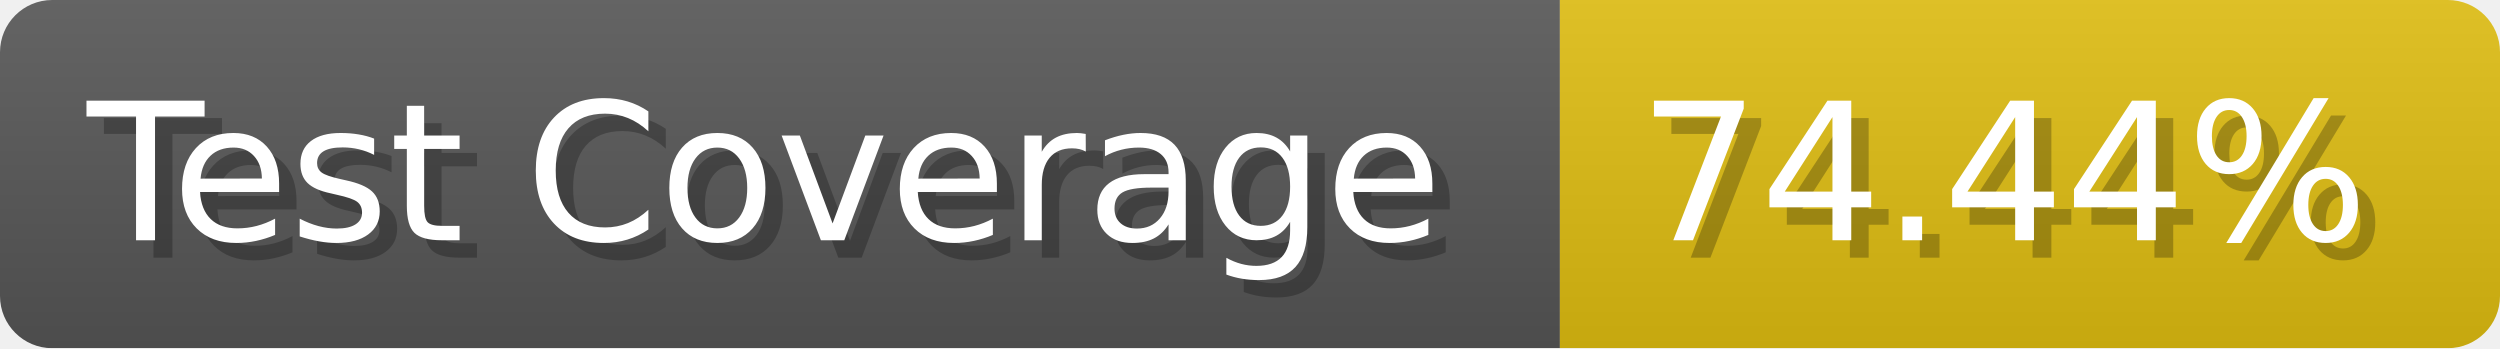
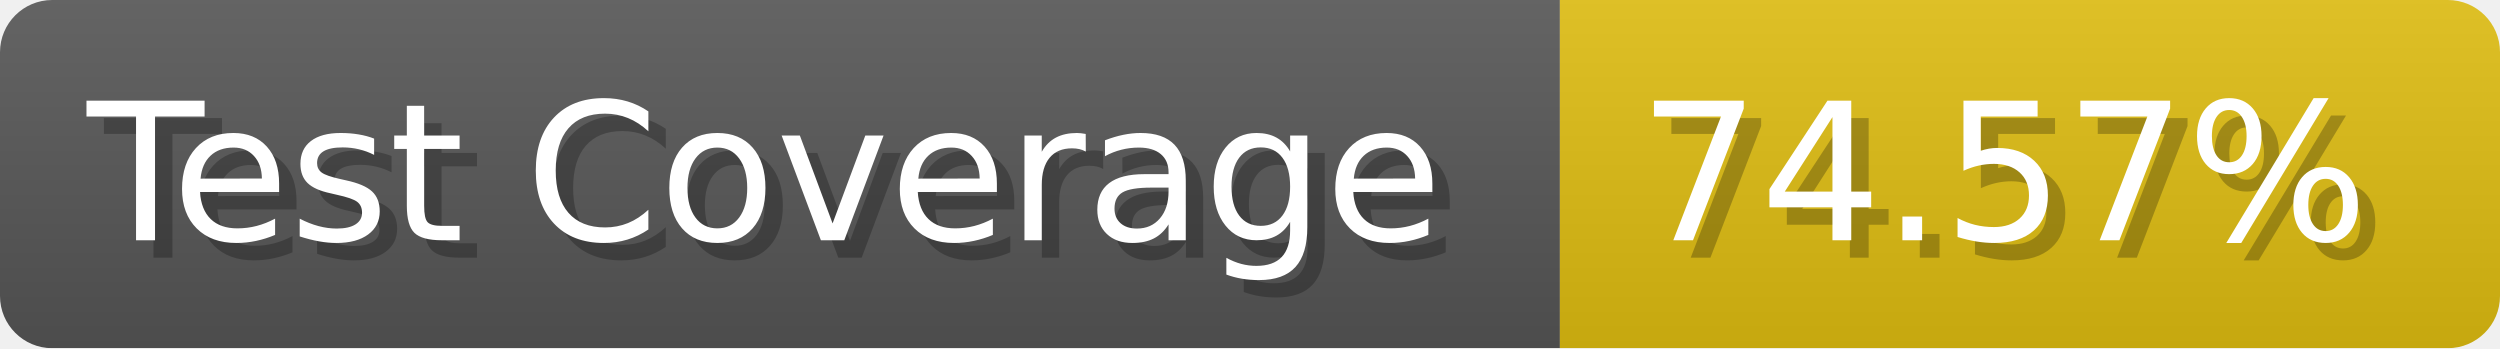
- <svg xmlns="http://www.w3.org/2000/svg" width="143.6" height="20" viewBox="0 0 1436 200" role="img" aria-label="Test Coverage: 74.44%">
+ <svg xmlns="http://www.w3.org/2000/svg" width="143.6" height="20" viewBox="0 0 1436 200" role="img" aria-label="Test Coverage: 74.57%">
  <linearGradient id="a" x2="0" y2="100%">
    <stop offset="0" stop-opacity=".1" stop-color="#EEE" />
    <stop offset="1" stop-opacity=".1" />
  </linearGradient>
  <mask id="m">
    <rect width="1436" height="200" rx="30" fill="#FFF" />
  </mask>
  <g mask="url(#m)">
    <rect width="896" height="200" fill="#555" />
    <rect width="540" height="200" fill="#DB1" x="896" />
    <rect width="1436" height="200" fill="url(#a)" />
  </g>
  <g aria-hidden="true" fill="#fff" text-anchor="start" font-family="Verdana,DejaVu Sans,sans-serif" font-size="110">
    <text x="60" y="148" textLength="796" fill="#000" opacity="0.25">Test Coverage</text>
    <text x="50" y="138" textLength="796">Test Coverage</text>
-     <text x="951" y="148" textLength="440" fill="#000" opacity="0.25">74.44%</text>
-     <text x="941" y="138" textLength="440">74.44%</text>
+     <text x="951" y="148" textLength="440" fill="#000" opacity="0.25">74.57%</text>
+     <text x="941" y="138" textLength="440">74.57%</text>
  </g>
</svg>
